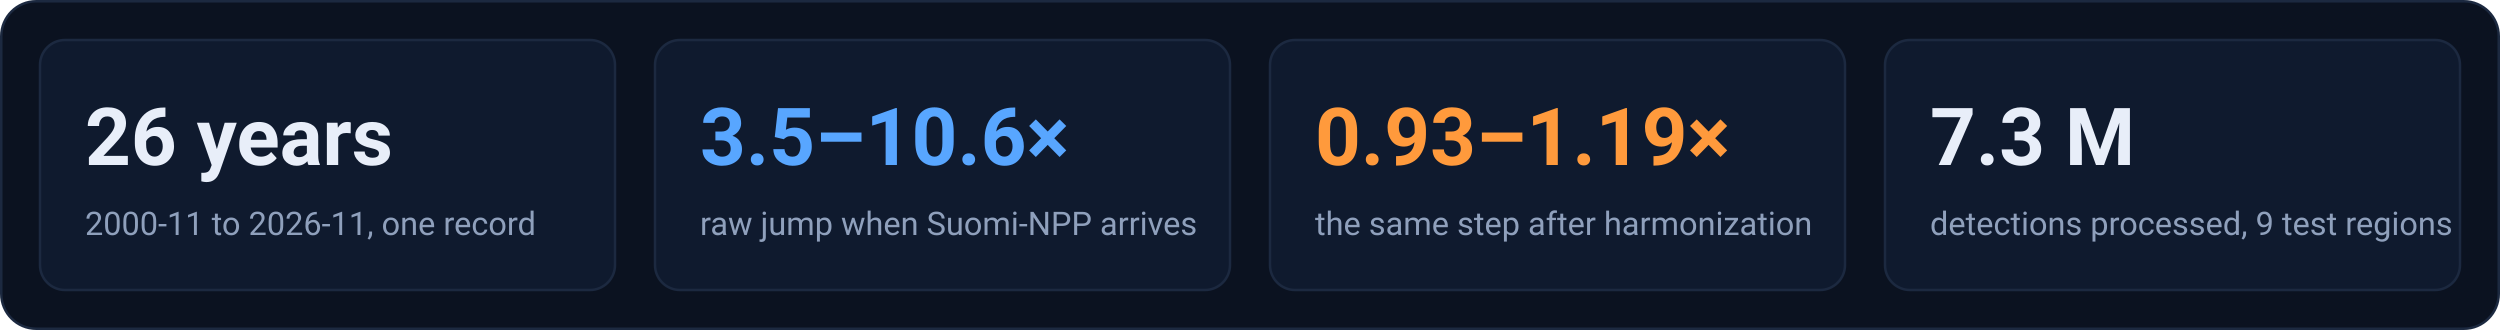
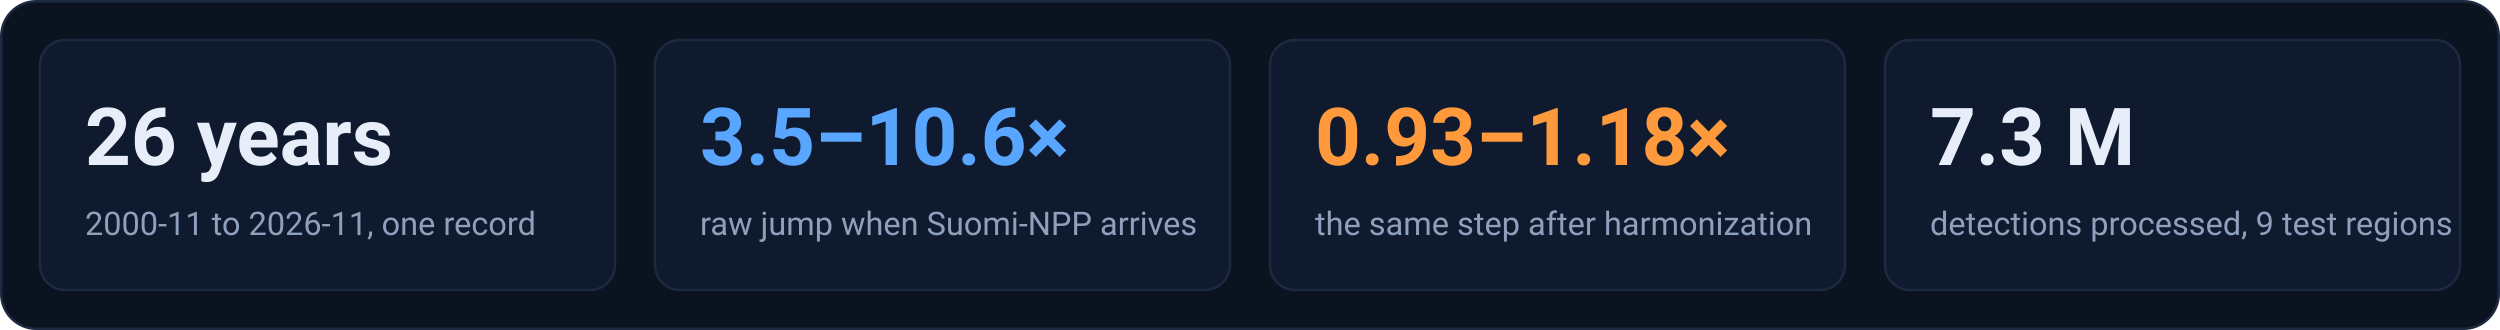
<svg xmlns="http://www.w3.org/2000/svg" viewBox="0 0 1000 132" width="1000" height="132" font-family="ui-sans-serif,system-ui,-apple-system,'Segoe UI',Roboto,Helvetica,Arial,sans-serif" role="img">
  <defs>
    <pattern id="hatch" width="6" height="6" patternUnits="userSpaceOnUse" patternTransform="rotate(45)">
      <rect width="6" height="6" fill="#111A2B" />
      <line x1="0" y1="0" x2="0" y2="6" stroke="#33415C" stroke-width="2" />
    </pattern>
  </defs>
  <rect x="0.5" y="0.5" width="999" height="131" rx="14" fill="#0B1220" stroke="#1C2940" />
  <rect x="16" y="16" width="230" height="100" rx="10" fill="#0F1A2E" stroke="#1C2940" />
  <text x="34" y="66" fill="#E8EEF9" font-size="32" font-weight="700" text-anchor="start">26 years</text>
  <text x="34" y="94" fill="#8FA0BC" font-size="13" font-weight="400" text-anchor="start">2000-11 to 2026-11, one record</text>
  <rect x="262" y="16" width="230" height="100" rx="10" fill="#0F1A2E" stroke="#1C2940" />
  <text x="280" y="66" fill="#58A6FF" font-size="32" font-weight="700" text-anchor="start">3.5–10.6×</text>
  <text x="280" y="94" fill="#8FA0BC" font-size="13" font-weight="400" text-anchor="start">raw jump when Suomi-NPP arrives</text>
  <rect x="508" y="16" width="230" height="100" rx="10" fill="#0F1A2E" stroke="#1C2940" />
-   <text x="526" y="66" fill="#FF9A3C" font-size="32" font-weight="700" text-anchor="start">0.93–1.19×</text>
+   <text x="526" y="66" fill="#FF9A3C" font-size="32" font-weight="700" text-anchor="start">0.93–1.18×</text>
  <text x="526" y="94" fill="#8FA0BC" font-size="13" font-weight="400" text-anchor="start">the same step after harmonization</text>
  <rect x="754" y="16" width="230" height="100" rx="10" fill="#0F1A2E" stroke="#1C2940" />
  <text x="772" y="66" fill="#E8EEF9" font-size="32" font-weight="700" text-anchor="start">7.3 M</text>
  <text x="772" y="94" fill="#8FA0BC" font-size="13" font-weight="400" text-anchor="start">detections processed, 9 test regions</text>
</svg>
